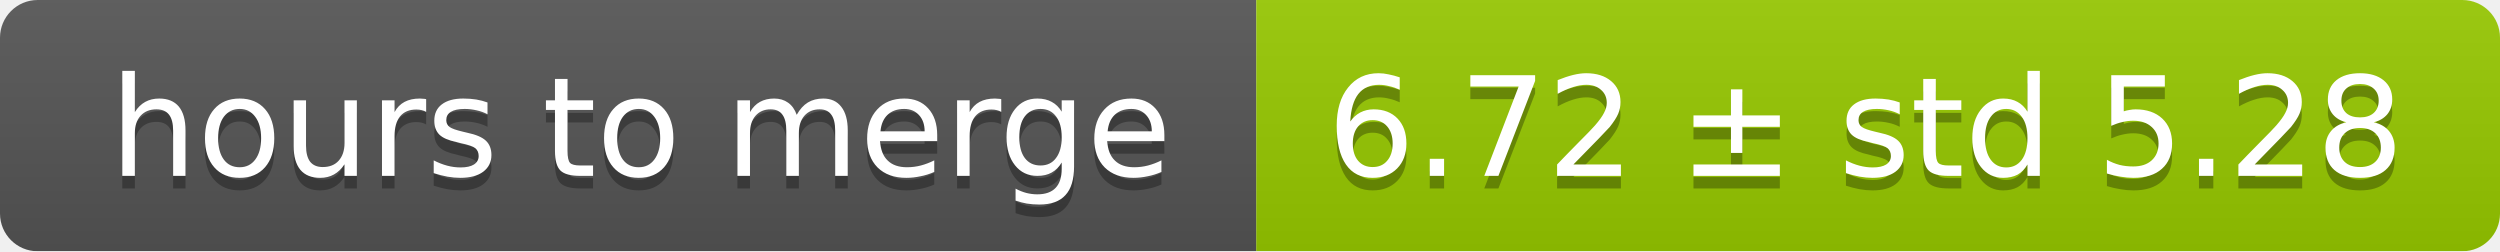
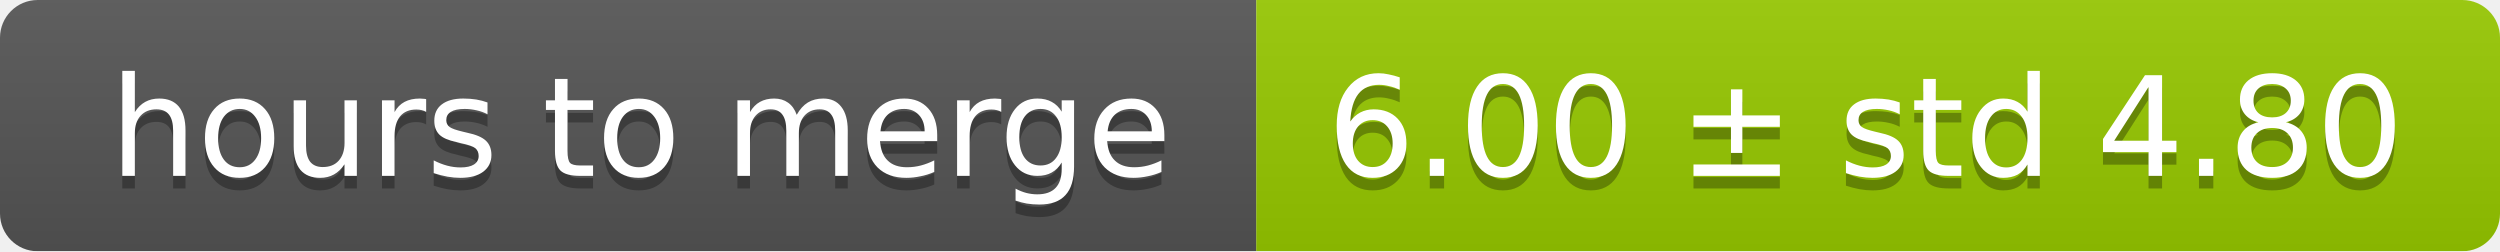
<svg xmlns="http://www.w3.org/2000/svg" width="199" height="20">
  <linearGradient id="smooth" x2="0" y2="100%">
    <stop offset="0" stop-color="#bbb" stop-opacity=".1" />
    <stop offset="1" stop-opacity=".1" />
  </linearGradient>
  <mask id="round">
    <rect width="199" height="20" rx="3" fill="#fff" />
  </mask>
  <g mask="url(#round)">
    <rect width="100" height="20" fill="#555" />
    <rect x="100" width="99" height="20" fill="#97ca00" />
    <rect width="199" height="20" fill="url(#smooth)" />
  </g>
  <g fill="#fff" text-anchor="middle" font-family="DejaVu Sans,Verdana,Geneva,sans-serif" font-size="11">
    <text x="51" y="15" fill="#010101" fill-opacity=".3">hours to merge</text>
    <text x="51" y="14">hours to merge</text>
-     <text x="148.5" y="15" fill="#010101" fill-opacity=".3">6.72 ± std 5.28</text>
-     <text x="148.5" y="14">6.72 ± std 5.28</text>
+     <text x="148.5" y="15" fill="#010101" fill-opacity=".3">6.00 ± std 4.80</text>
+     <text x="148.5" y="14">6.00 ± std 4.80</text>
  </g>
</svg>
